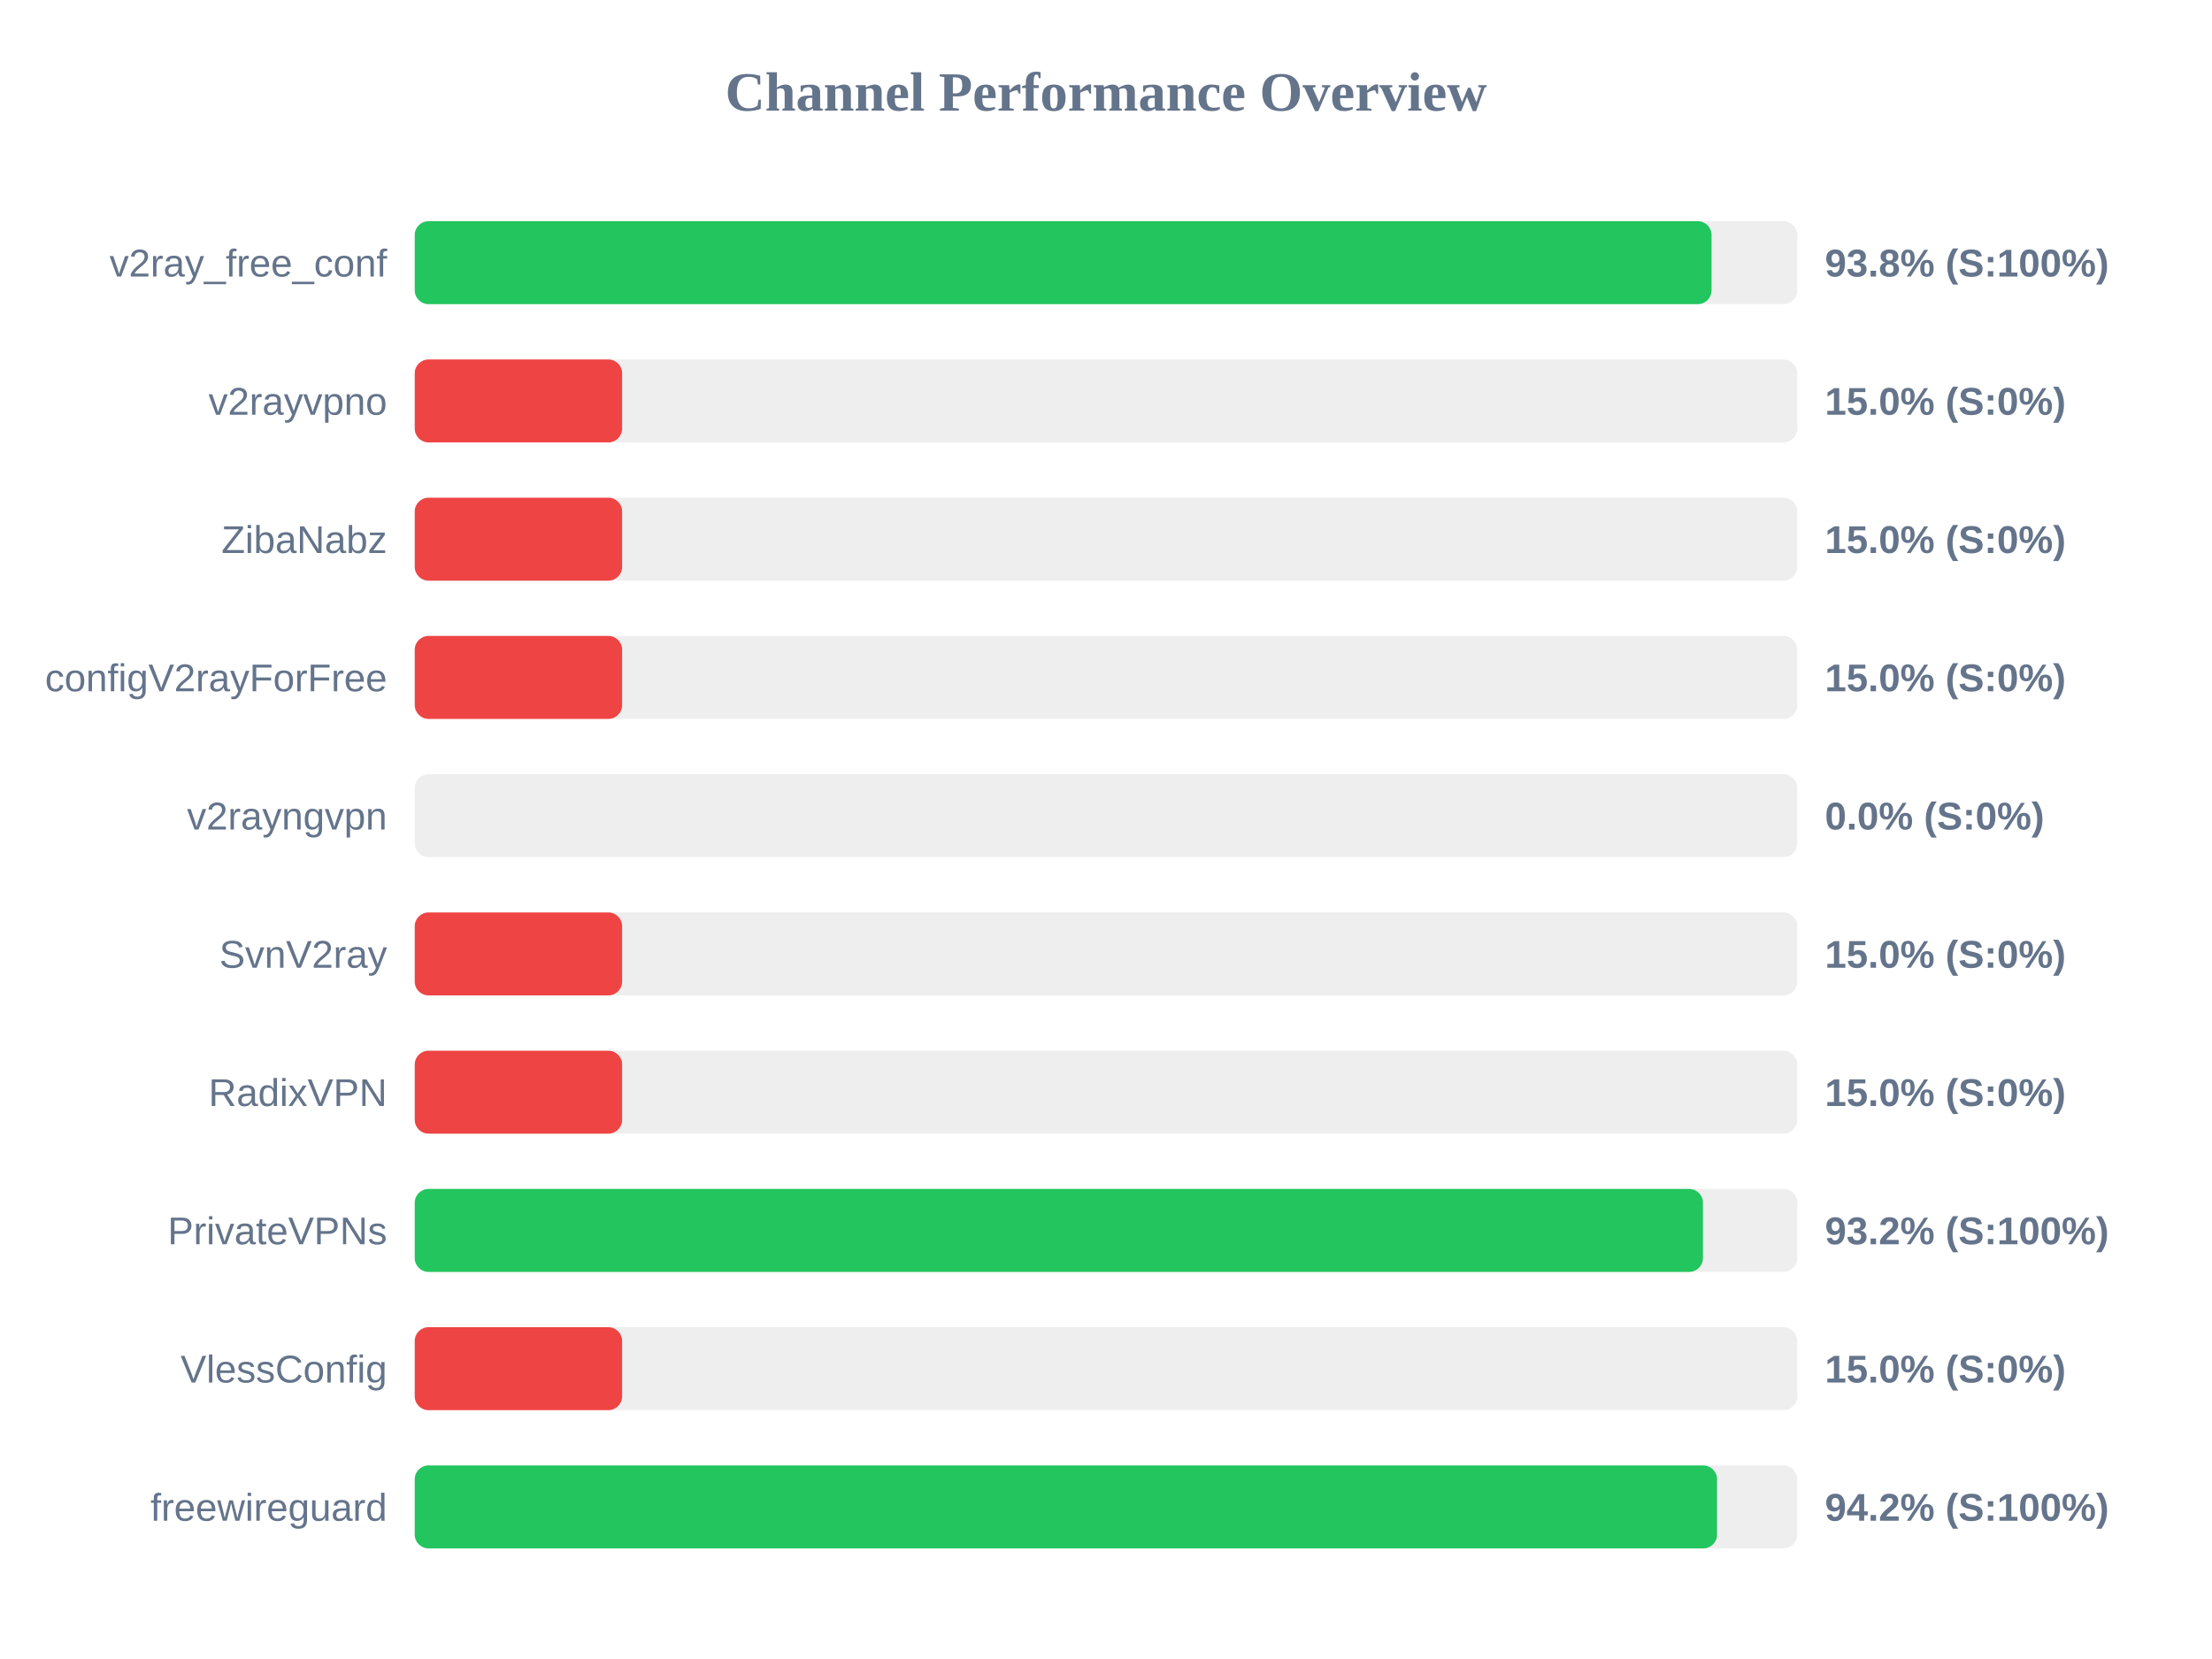
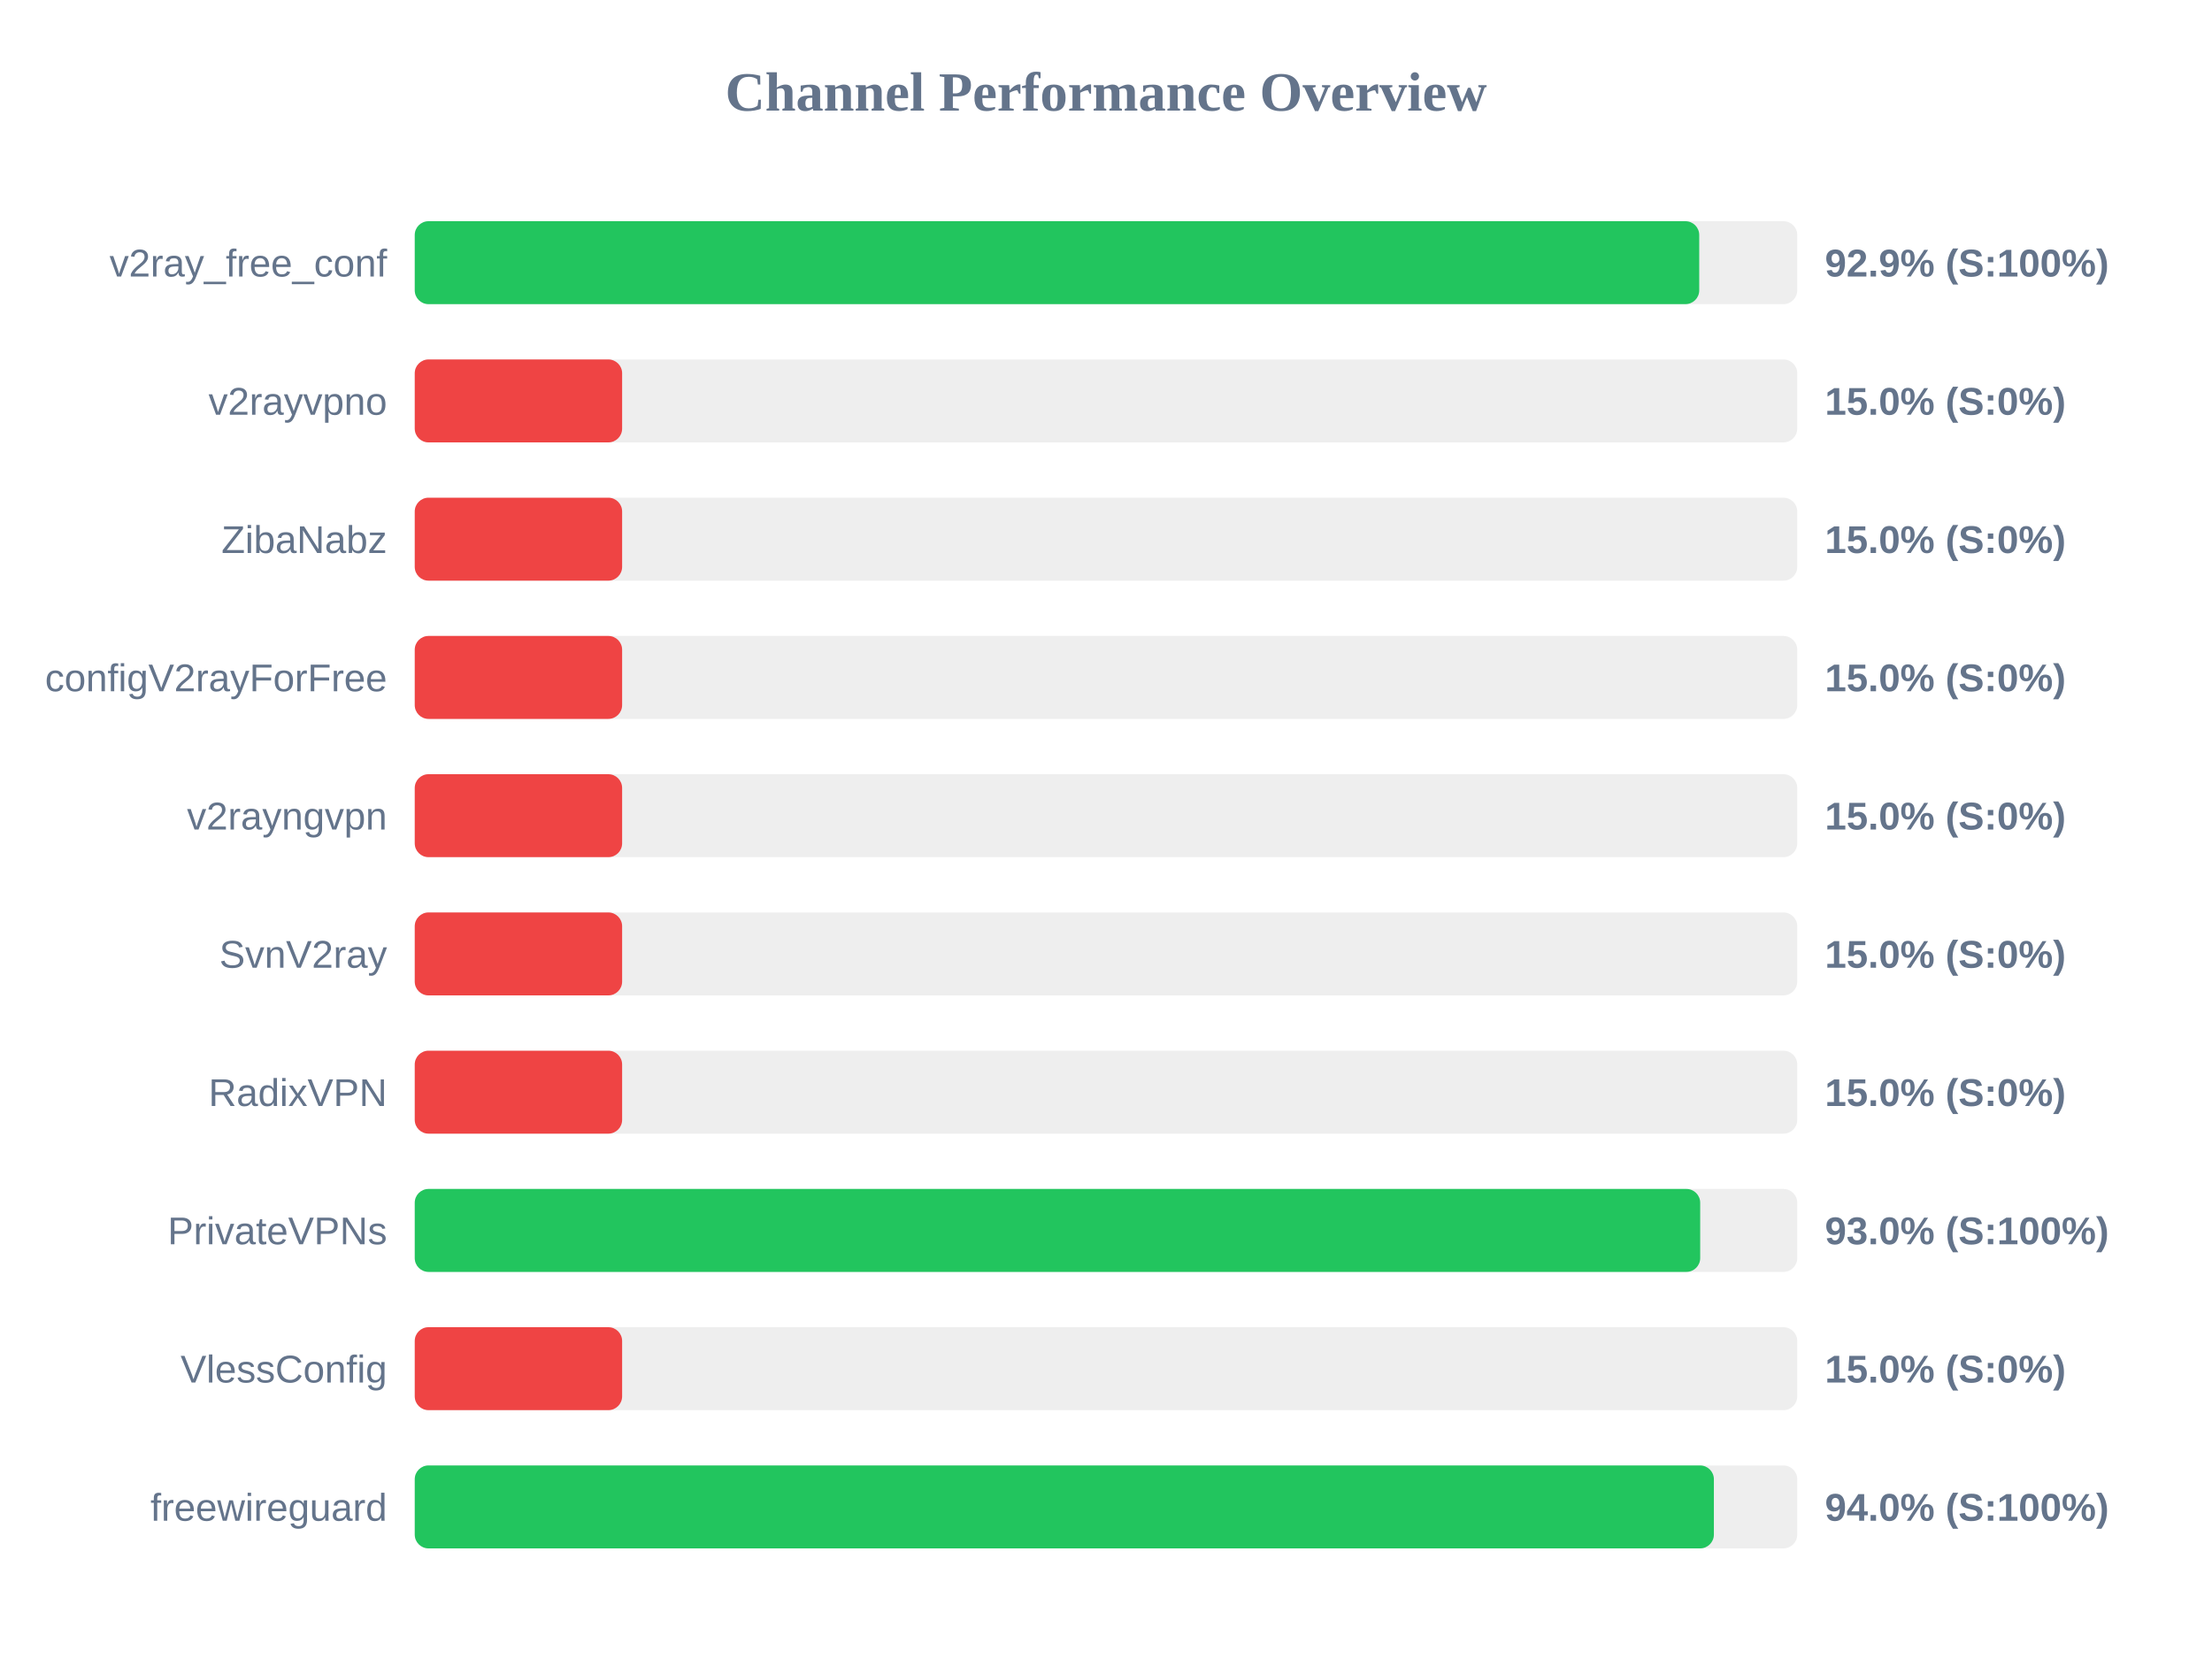
<svg xmlns="http://www.w3.org/2000/svg" width="800" height="600" version="1.1">
  <style>
        .row { font: 14px Arial; fill: #64748b; }
        .score { font: bold 14px Arial; fill: #64748b; }
    </style>
  <text x="400" y="40" text-anchor="middle" font-size="20px" font-weight="bold" fill="#64748b">Channel Performance Overview</text>
  <rect x="150" y="80" width="500" height="30" fill="#eee" rx="5" />
-   <rect x="150" y="80" width="469.0" height="30" fill="#22c55e" rx="5" />
+   <rect x="150" y="80" width="464.55" height="30" fill="#22c55e" rx="5" />
  <text x="140" y="100" text-anchor="end" class="row">v2ray_free_conf</text>
-   <text x="660" y="100" text-anchor="start" class="score">93.8% (S:100%)</text>
+   <text x="660" y="100" text-anchor="start" class="score">92.9% (S:100%)</text>
  <rect x="150" y="130" width="500" height="30" fill="#eee" rx="5" />
  <rect x="150" y="130" width="75.0" height="30" fill="#ef4444" rx="5" />
  <text x="140" y="150" text-anchor="end" class="row">v2rayvpno</text>
  <text x="660" y="150" text-anchor="start" class="score">15.0% (S:0%)</text>
  <rect x="150" y="180" width="500" height="30" fill="#eee" rx="5" />
  <rect x="150" y="180" width="75.0" height="30" fill="#ef4444" rx="5" />
  <text x="140" y="200" text-anchor="end" class="row">ZibaNabz</text>
  <text x="660" y="200" text-anchor="start" class="score">15.0% (S:0%)</text>
  <rect x="150" y="230" width="500" height="30" fill="#eee" rx="5" />
  <rect x="150" y="230" width="75.0" height="30" fill="#ef4444" rx="5" />
  <text x="140" y="250" text-anchor="end" class="row">configV2rayForFree</text>
  <text x="660" y="250" text-anchor="start" class="score">15.0% (S:0%)</text>
  <rect x="150" y="280" width="500" height="30" fill="#eee" rx="5" />
-   <rect x="150" y="280" width="0.0" height="30" fill="#ef4444" rx="5" />
+   <rect x="150" y="280" width="75.0" height="30" fill="#ef4444" rx="5" />
  <text x="140" y="300" text-anchor="end" class="row">v2rayngvpn</text>
-   <text x="660" y="300" text-anchor="start" class="score">0.0% (S:0%)</text>
+   <text x="660" y="300" text-anchor="start" class="score">15.0% (S:0%)</text>
  <rect x="150" y="330" width="500" height="30" fill="#eee" rx="5" />
  <rect x="150" y="330" width="75.0" height="30" fill="#ef4444" rx="5" />
  <text x="140" y="350" text-anchor="end" class="row">SvnV2ray</text>
  <text x="660" y="350" text-anchor="start" class="score">15.0% (S:0%)</text>
  <rect x="150" y="380" width="500" height="30" fill="#eee" rx="5" />
  <rect x="150" y="380" width="75.0" height="30" fill="#ef4444" rx="5" />
  <text x="140" y="400" text-anchor="end" class="row">RadixVPN</text>
  <text x="660" y="400" text-anchor="start" class="score">15.0% (S:0%)</text>
  <rect x="150" y="430" width="500" height="30" fill="#eee" rx="5" />
-   <rect x="150" y="430" width="465.9" height="30" fill="#22c55e" rx="5" />
+   <rect x="150" y="430" width="464.9" height="30" fill="#22c55e" rx="5" />
  <text x="140" y="450" text-anchor="end" class="row">PrivateVPNs</text>
-   <text x="660" y="450" text-anchor="start" class="score">93.2% (S:100%)</text>
+   <text x="660" y="450" text-anchor="start" class="score">93.0% (S:100%)</text>
  <rect x="150" y="480" width="500" height="30" fill="#eee" rx="5" />
  <rect x="150" y="480" width="75.0" height="30" fill="#ef4444" rx="5" />
  <text x="140" y="500" text-anchor="end" class="row">VlessConfig</text>
  <text x="660" y="500" text-anchor="start" class="score">15.0% (S:0%)</text>
  <rect x="150" y="530" width="500" height="30" fill="#eee" rx="5" />
-   <rect x="150" y="530" width="471.0" height="30" fill="#22c55e" rx="5" />
+   <rect x="150" y="530" width="469.85" height="30" fill="#22c55e" rx="5" />
  <text x="140" y="550" text-anchor="end" class="row">freewireguard</text>
-   <text x="660" y="550" text-anchor="start" class="score">94.2% (S:100%)</text>
+   <text x="660" y="550" text-anchor="start" class="score">94.0% (S:100%)</text>
</svg>
